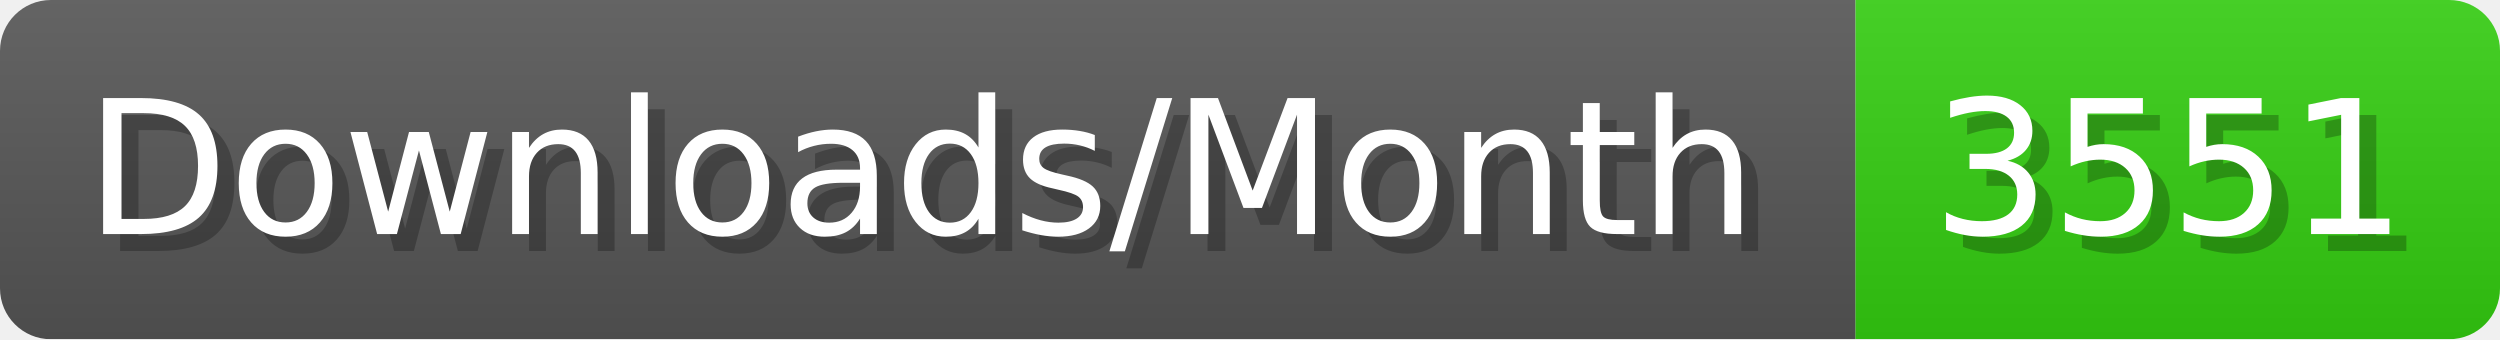
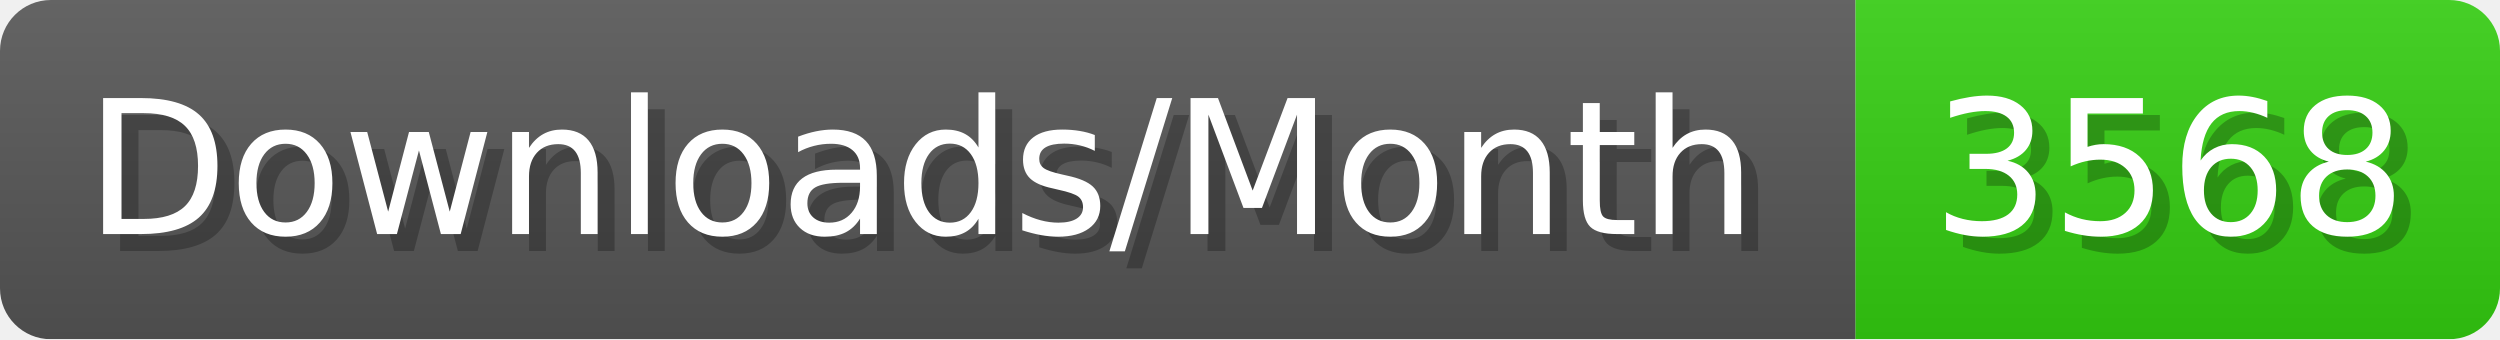
- <svg xmlns="http://www.w3.org/2000/svg" width="147.4" height="20" viewBox="0 0 1474 200" role="img" aria-label="Downloads/Month: 3551">
+ <svg xmlns="http://www.w3.org/2000/svg" width="147.4" height="20" viewBox="0 0 1474 200" role="img" aria-label="Downloads/Month: 3568">
  <linearGradient id="YlXUI" x2="0" y2="100%">
    <stop offset="0" stop-opacity=".1" stop-color="#EEE" />
    <stop offset="1" stop-opacity=".1" />
  </linearGradient>
  <mask id="JHhop">
    <rect width="1474" height="200" rx="30" fill="#FFF" />
  </mask>
  <g mask="url(#JHhop)">
    <rect width="1094" height="200" fill="#555" />
    <rect width="380" height="200" fill="#3C1" x="1094" />
    <rect width="1474" height="200" fill="url(#YlXUI)" />
  </g>
  <g aria-hidden="true" fill="#fff" text-anchor="start" font-family="Verdana,DejaVu Sans,sans-serif" font-size="110">
    <text x="60" y="148" textLength="994" fill="#000" opacity="0.25">Downloads/Month</text>
    <text x="50" y="138" textLength="994">Downloads/Month</text>
-     <text x="1149" y="148" textLength="280" fill="#000" opacity="0.25">3551</text>
-     <text x="1139" y="138" textLength="280">3551</text>
+     <text x="1149" y="148" textLength="280" fill="#000" opacity="0.25">3568</text>
+     <text x="1139" y="138" textLength="280">3568</text>
  </g>
</svg>
